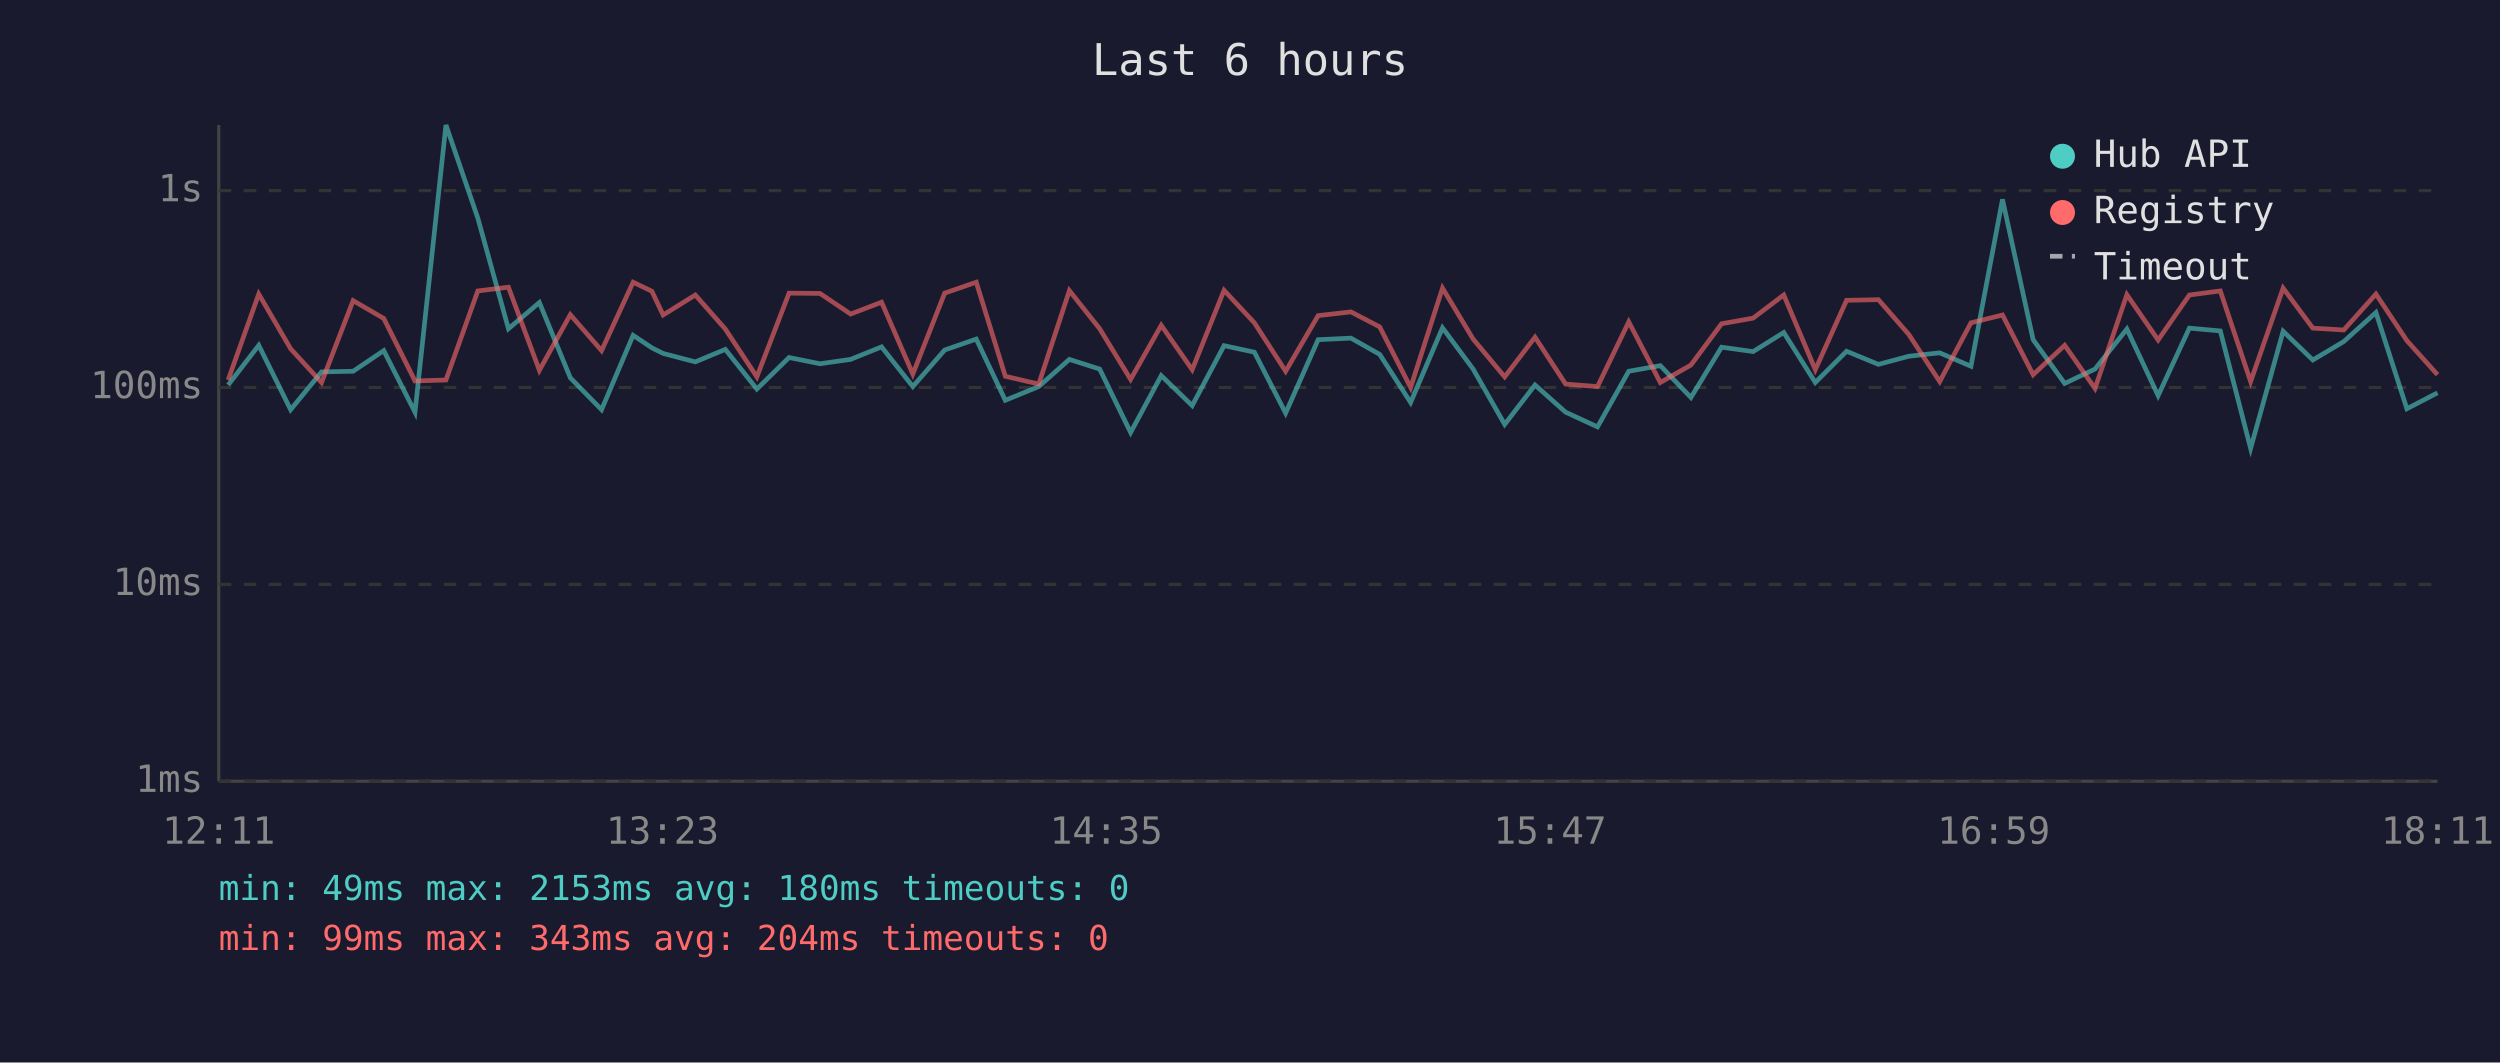
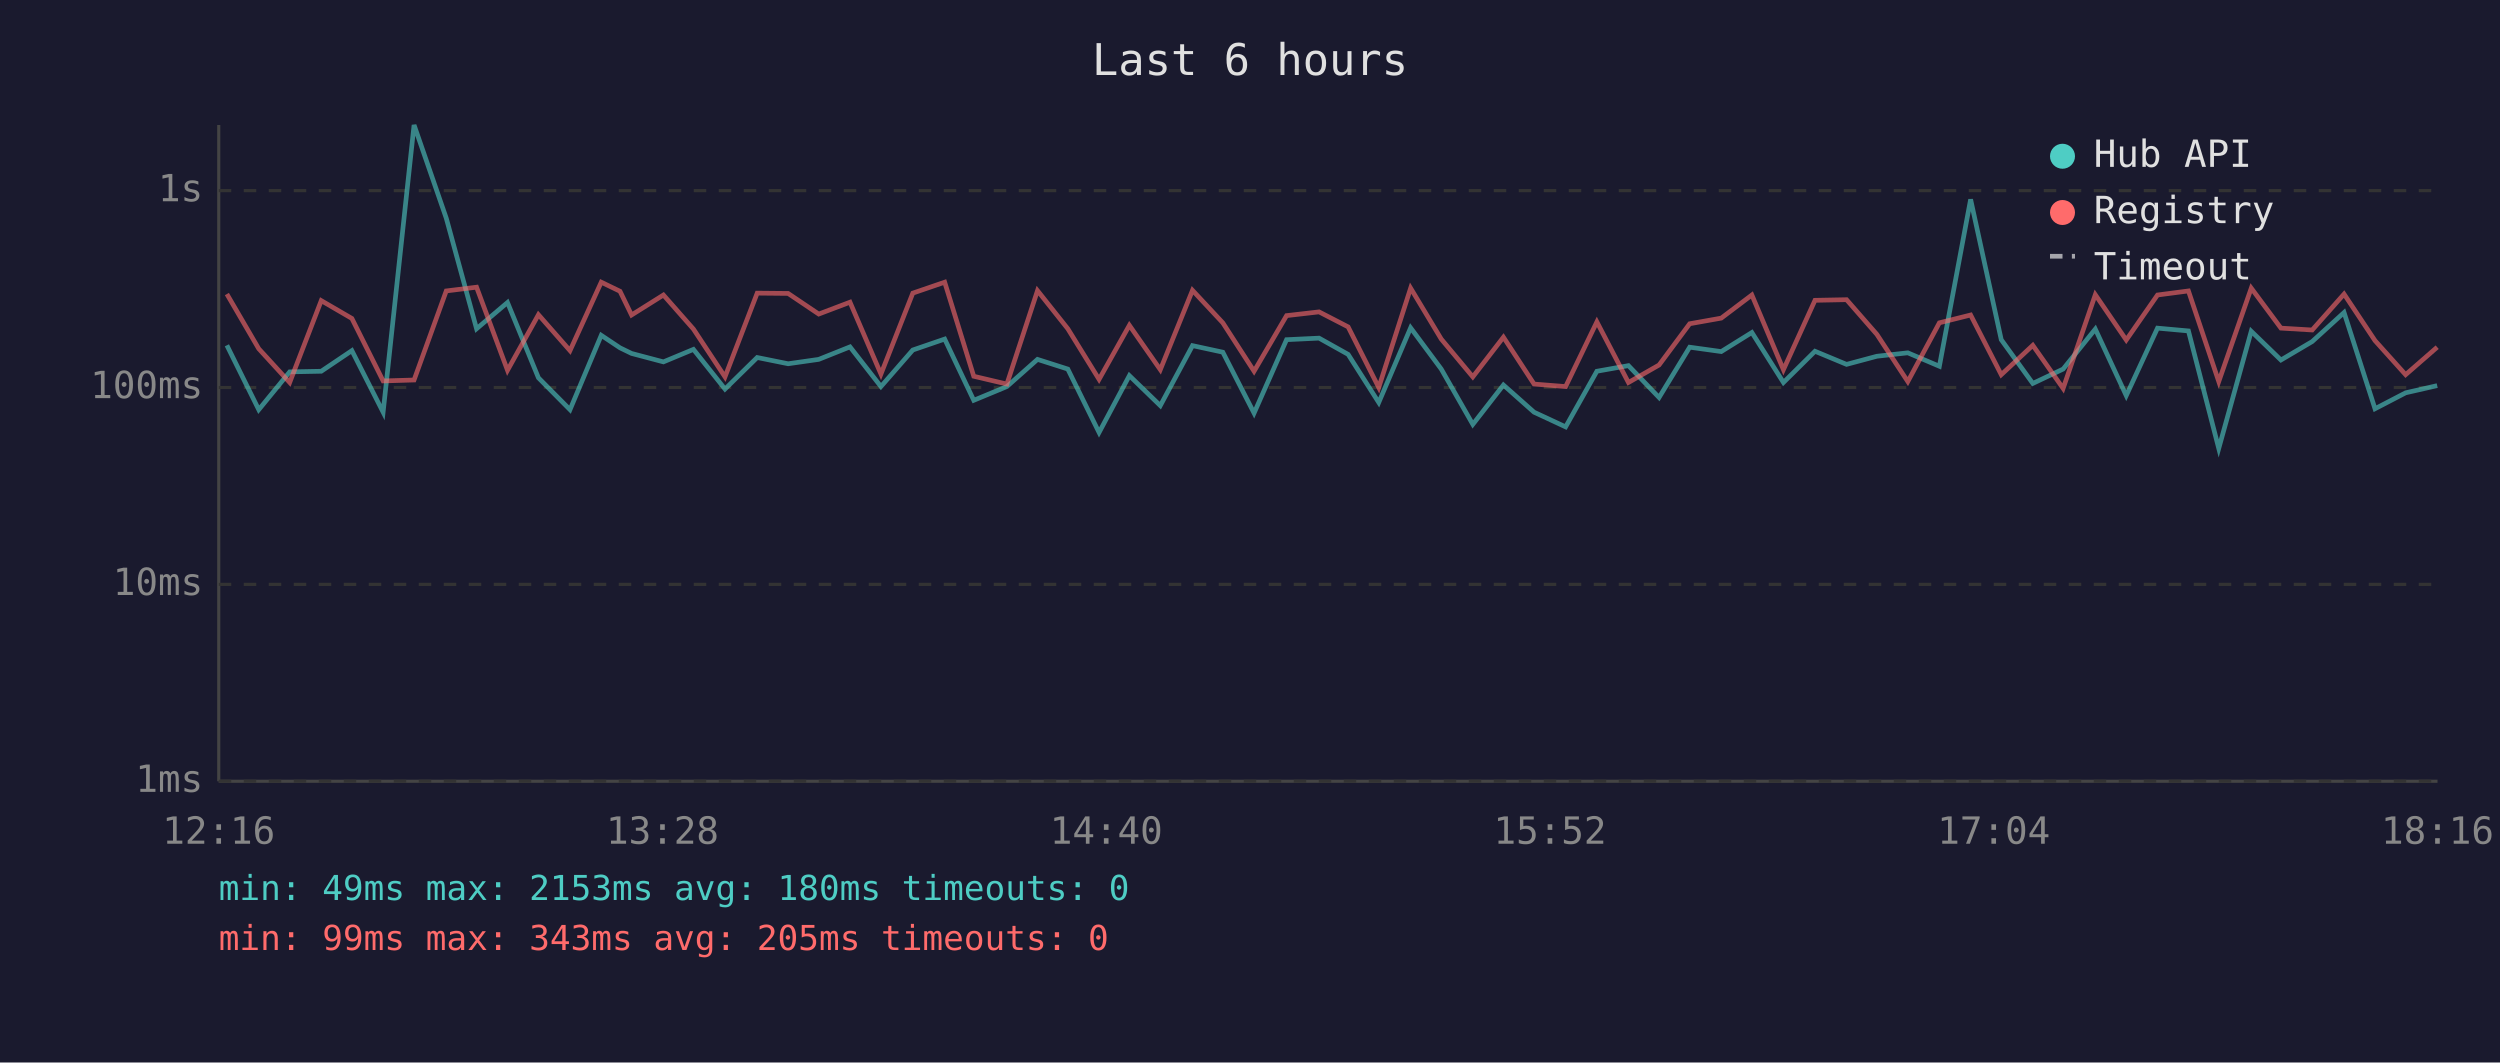
<svg xmlns="http://www.w3.org/2000/svg" viewBox="0 0 800 340" font-family="monospace" font-size="12">
  <rect width="800" height="340" fill="#1a1a2e" />
  <text x="400" y="24" fill="#e0e0e0" font-size="14" text-anchor="middle">Last 6 hours</text>
  <line x1="70" y1="40" x2="70" y2="250" stroke="#444" stroke-width="1" />
  <line x1="70" y1="250" x2="780" y2="250" stroke="#444" stroke-width="1" />
  <line x1="70" y1="250" x2="780" y2="250" stroke="#333" stroke-width="1" stroke-dasharray="4" />
  <text x="65" y="250" fill="#888" text-anchor="end" dominant-baseline="middle">1ms</text>
  <line x1="70" y1="187" x2="780" y2="187" stroke="#333" stroke-width="1" stroke-dasharray="4" />
  <text x="65" y="187" fill="#888" text-anchor="end" dominant-baseline="middle">10ms</text>
  <line x1="70" y1="124" x2="780" y2="124" stroke="#333" stroke-width="1" stroke-dasharray="4" />
  <text x="65" y="124" fill="#888" text-anchor="end" dominant-baseline="middle">100ms</text>
  <line x1="70" y1="61" x2="780" y2="61" stroke="#333" stroke-width="1" stroke-dasharray="4" />
  <text x="65" y="61" fill="#888" text-anchor="end" dominant-baseline="middle">1s</text>
-   <text x="70" y="270" fill="#888" text-anchor="middle">12:11</text>
-   <text x="212" y="270" fill="#888" text-anchor="middle">13:23</text>
-   <text x="354" y="270" fill="#888" text-anchor="middle">14:35</text>
-   <text x="496" y="270" fill="#888" text-anchor="middle">15:47</text>
-   <text x="638" y="270" fill="#888" text-anchor="middle">16:59</text>
-   <text x="780" y="270" fill="#888" text-anchor="middle">18:11</text>
-   <polyline points="73.0,123.2 82.8,110.5 93.0,131.1 102.9,119.0 113.0,118.8 122.8,112.2 132.8,131.9 142.7,40.0 152.9,69.8 162.7,105.2 172.6,96.8 182.5,120.9 192.5,131.1 202.6,107.3 208.6,111.3 212.2,113.1 222.5,115.8 232.1,111.8 242.2,124.5 252.5,114.4 262.4,116.4 272.2,115.0 282.1,111.0 292.1,123.7 302.3,112.0 312.4,108.5 321.7,128.1 332.4,123.7 342.2,115.0 351.9,118.1 361.8,138.4 371.6,120.2 381.5,129.8 391.7,110.6 401.4,112.7 411.4,132.2 421.8,108.7 432.3,108.2 441.5,113.4 451.4,128.8 461.6,104.9 471.4,118.1 481.5,135.8 491.2,123.2 501.0,131.9 511.2,136.6 521.2,118.8 531.3,117.0 541.1,127.2 550.9,111.1 561.0,112.5 570.8,106.4 580.9,122.4 590.9,112.4 601.1,116.6 610.8,114.0 620.7,112.9 630.7,117.2 640.8,63.8 650.6,108.7 660.7,122.7 670.4,118.1 680.6,105.3 690.6,126.6 700.6,105.0 710.5,105.9 720.2,143.5 730.6,106.0 740.1,115.2 750.0,109.3 760.3,100.0 770.2,130.8 780.0,125.7" fill="none" stroke="#4ecdc4" stroke-width="1.5" opacity="0.6" />
-   <polyline points="73.0,121.6 82.8,94.1 93.0,111.6 102.9,122.4 113.0,96.2 122.8,101.9 132.8,121.9 142.7,121.6 152.9,93.1 162.7,91.9 172.6,118.5 182.5,100.7 192.5,112.2 202.6,90.3 208.6,93.2 212.2,100.8 222.5,94.4 232.1,105.3 242.2,120.6 252.5,93.8 262.4,93.9 272.2,100.5 282.1,96.7 292.1,119.7 302.3,93.8 312.4,90.3 321.7,120.4 332.4,122.9 342.2,93.0 351.9,105.2 361.8,121.4 371.6,104.1 381.5,118.3 391.7,92.9 401.4,103.3 411.4,118.8 421.8,101.0 432.3,99.8 441.5,104.6 451.4,124.0 461.6,92.2 471.4,108.5 481.5,120.6 491.2,107.9 501.0,122.9 511.2,123.7 521.2,103.0 531.3,122.4 541.1,116.8 550.9,103.6 561.0,101.8 570.8,94.4 580.9,118.3 590.9,96.1 601.1,95.9 610.8,107.0 620.7,122.1 630.7,103.3 640.8,100.8 650.6,119.9 660.7,110.5 670.4,124.3 680.6,94.3 690.6,108.8 700.6,94.4 710.5,93.1 720.2,122.1 730.6,92.2 740.1,105.0 750.0,105.6 760.3,94.1 770.2,109.0 780.0,119.9" fill="none" stroke="#ff6b6b" stroke-width="1.5" opacity="0.6" />
+   <text x="70" y="270" fill="#888" text-anchor="middle">12:16</text>
+   <text x="212" y="270" fill="#888" text-anchor="middle">13:28</text>
+   <text x="354" y="270" fill="#888" text-anchor="middle">14:40</text>
+   <text x="496" y="270" fill="#888" text-anchor="middle">15:52</text>
+   <text x="638" y="270" fill="#888" text-anchor="middle">17:04</text>
+   <text x="780" y="270" fill="#888" text-anchor="middle">18:16</text>
+   <polyline points="72.6,110.5 82.8,131.1 92.7,119.0 102.8,118.8 112.6,112.2 122.6,131.9 132.5,40.0 142.8,69.8 152.5,105.2 162.4,96.8 172.3,120.9 182.4,131.1 192.4,107.3 198.4,111.3 202.1,113.1 212.3,115.8 221.9,111.8 232.0,124.5 242.3,114.4 252.2,116.4 262.0,115.0 272.0,111.0 281.9,123.7 292.1,112.0 302.3,108.5 311.6,128.1 322.2,123.7 332.0,115.0 341.7,118.1 351.7,138.4 361.4,120.2 371.3,129.8 381.6,110.6 391.3,112.7 401.3,132.2 411.7,108.7 422.1,108.2 431.4,113.4 441.2,128.8 451.4,104.9 461.2,118.1 471.3,135.8 481.1,123.2 490.9,131.9 501.0,136.6 511.0,118.8 521.1,117.0 530.9,127.2 540.7,111.1 550.8,112.5 560.6,106.4 570.7,122.4 580.8,112.4 590.9,116.6 600.6,114.0 610.5,112.9 620.6,117.2 630.6,63.8 640.4,108.7 650.5,122.7 660.2,118.1 670.5,105.3 680.4,126.6 690.4,105.0 700.3,105.9 710.0,143.5 720.4,106.0 729.9,115.2 739.9,109.3 750.1,100.0 760.0,130.8 769.8,125.7 779.9,123.4" fill="none" stroke="#4ecdc4" stroke-width="1.5" opacity="0.6" />
+   <polyline points="72.6,94.1 82.8,111.6 92.7,122.4 102.8,96.2 112.6,101.9 122.6,121.9 132.5,121.6 142.8,93.1 152.5,91.9 162.4,118.5 172.3,100.7 182.4,112.2 192.4,90.3 198.4,93.2 202.1,100.8 212.3,94.4 221.9,105.3 232.0,120.6 242.3,93.8 252.2,93.9 262.0,100.5 272.0,96.7 281.9,119.7 292.1,93.8 302.3,90.3 311.6,120.4 322.2,122.9 332.0,93.0 341.7,105.2 351.7,121.4 361.4,104.1 371.3,118.3 381.6,92.9 391.3,103.3 401.3,118.8 411.7,101.0 422.1,99.8 431.4,104.6 441.2,124.0 451.4,92.2 461.2,108.5 471.3,120.6 481.1,107.9 490.9,122.9 501.0,123.7 511.0,103.0 521.1,122.4 530.9,116.8 540.7,103.6 550.8,101.8 560.6,94.4 570.7,118.3 580.8,96.1 590.9,95.9 600.6,107.0 610.5,122.1 620.6,103.3 630.6,100.8 640.4,119.9 650.5,110.5 660.2,124.3 670.5,94.3 680.4,108.8 690.4,94.4 700.3,93.1 710.0,122.1 720.4,92.2 729.9,105.0 739.9,105.6 750.1,94.1 760.0,109.0 769.8,119.9 779.9,111.1" fill="none" stroke="#ff6b6b" stroke-width="1.5" opacity="0.6" />
  <circle cx="660" cy="50" r="4" fill="#4ecdc4" />
  <text x="670" y="50" fill="#e0e0e0" dominant-baseline="middle">Hub API</text>
  <circle cx="660" cy="68" r="4" fill="#ff6b6b" />
  <text x="670" y="68" fill="#e0e0e0" dominant-baseline="middle">Registry</text>
  <line x1="656" y1="82" x2="664" y2="82" stroke="#e0e0e0" stroke-width="1.5" stroke-dasharray="4,3" opacity="0.7" />
  <text x="670" y="86" fill="#e0e0e0" dominant-baseline="middle">Timeout</text>
  <text x="70" y="288" fill="#4ecdc4" font-size="11">min: 49ms  max: 2153ms  avg: 180ms  timeouts: 0</text>
-   <text x="70" y="304" fill="#ff6b6b" font-size="11">min: 99ms  max: 343ms  avg: 204ms  timeouts: 0</text>
+   <text x="70" y="304" fill="#ff6b6b" font-size="11">min: 99ms  max: 343ms  avg: 205ms  timeouts: 0</text>
</svg>
